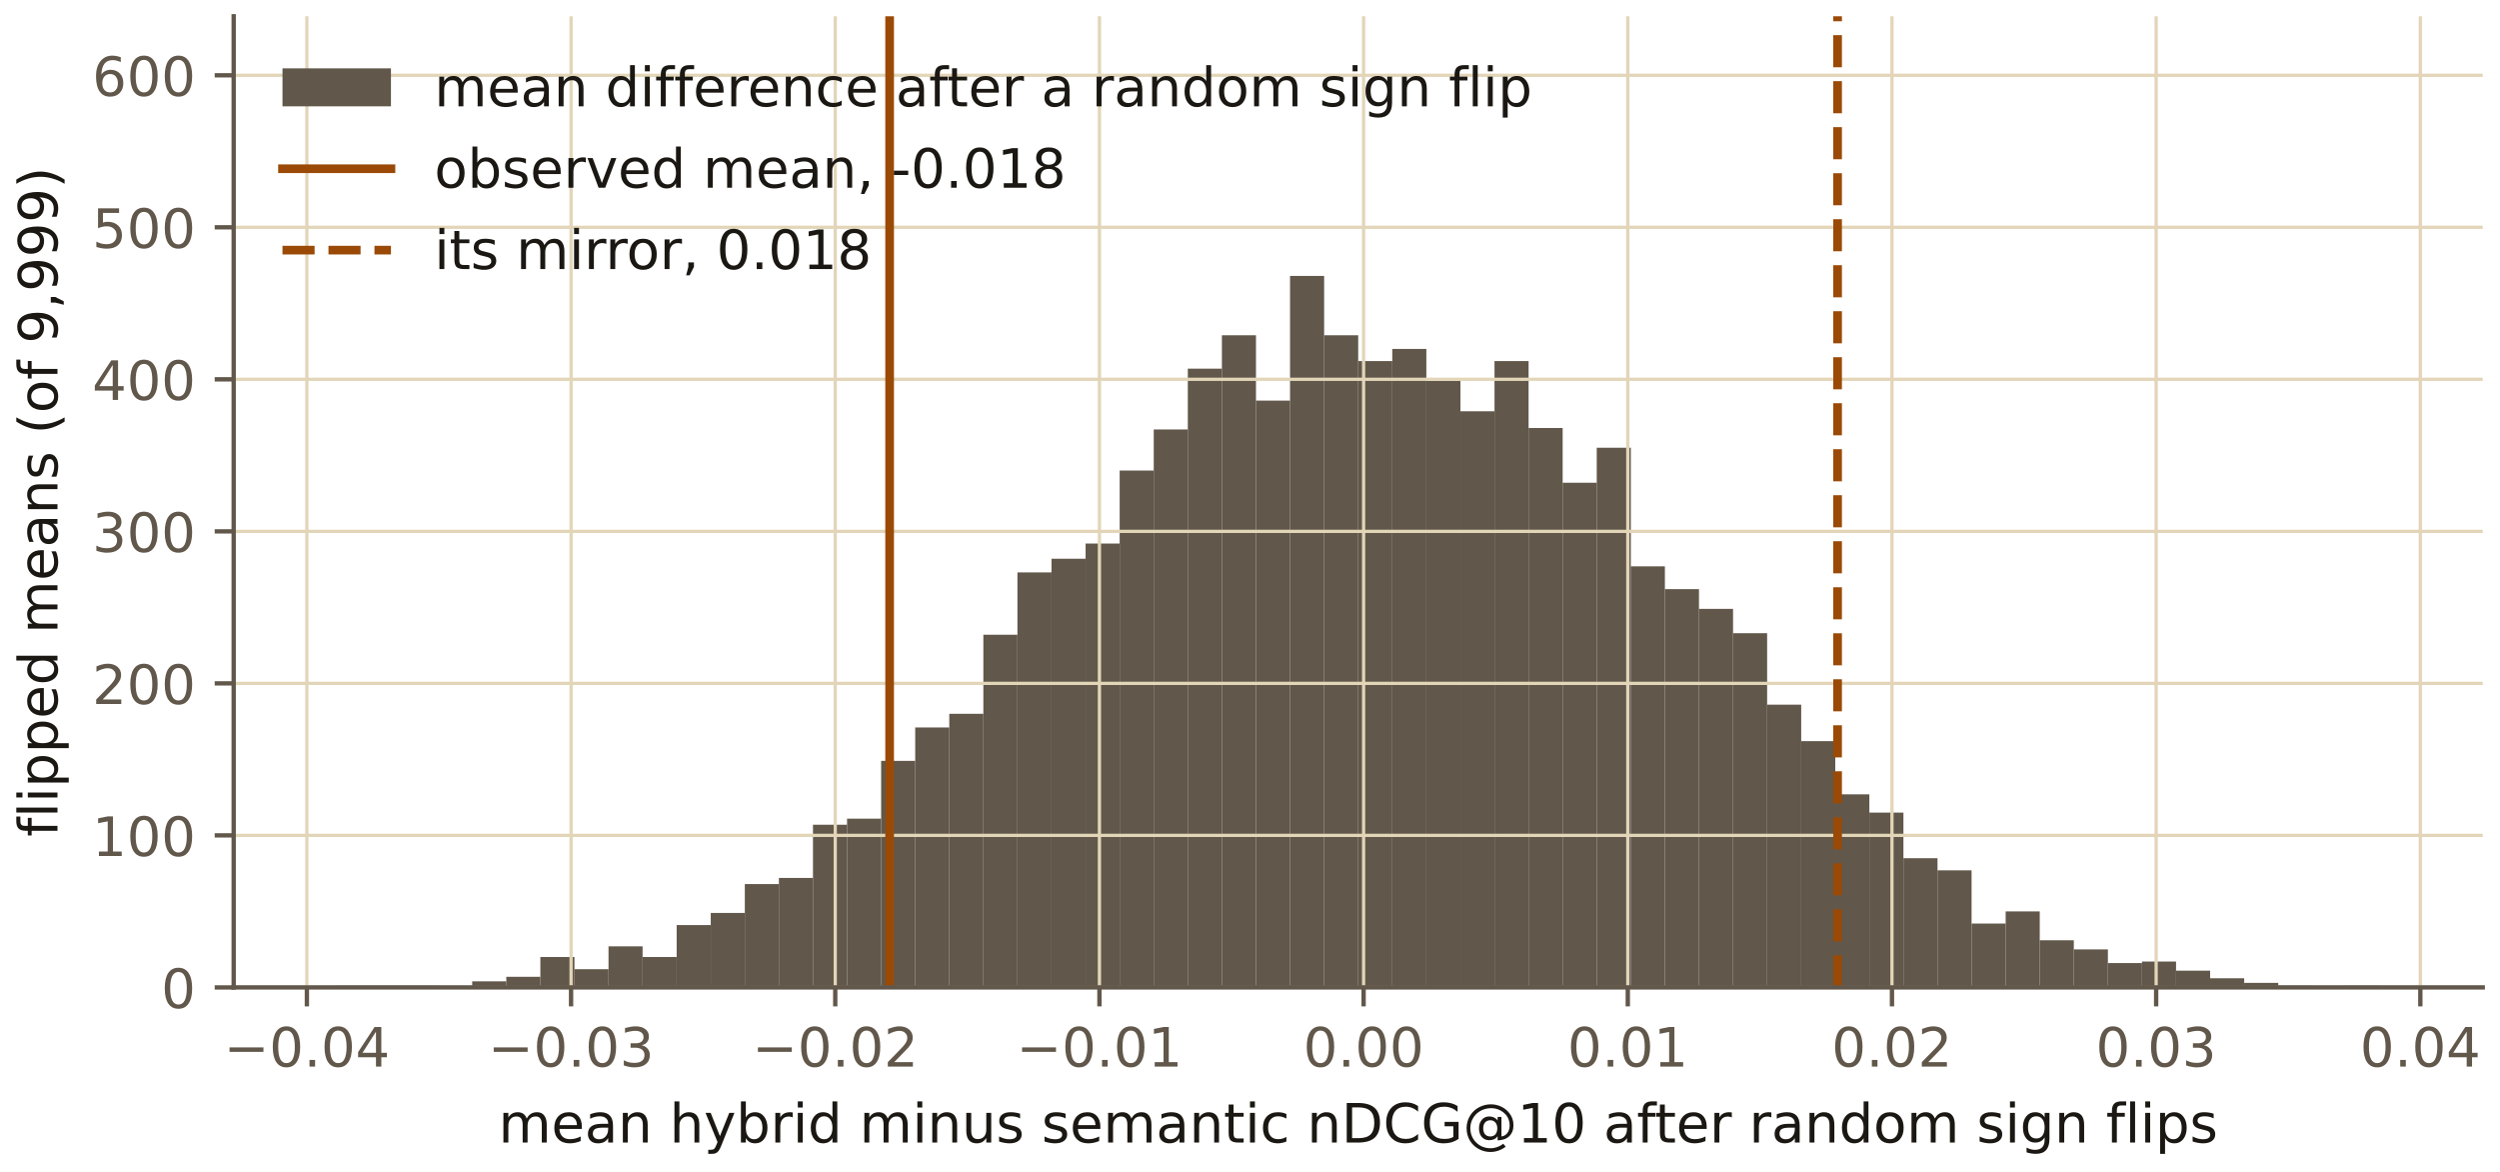
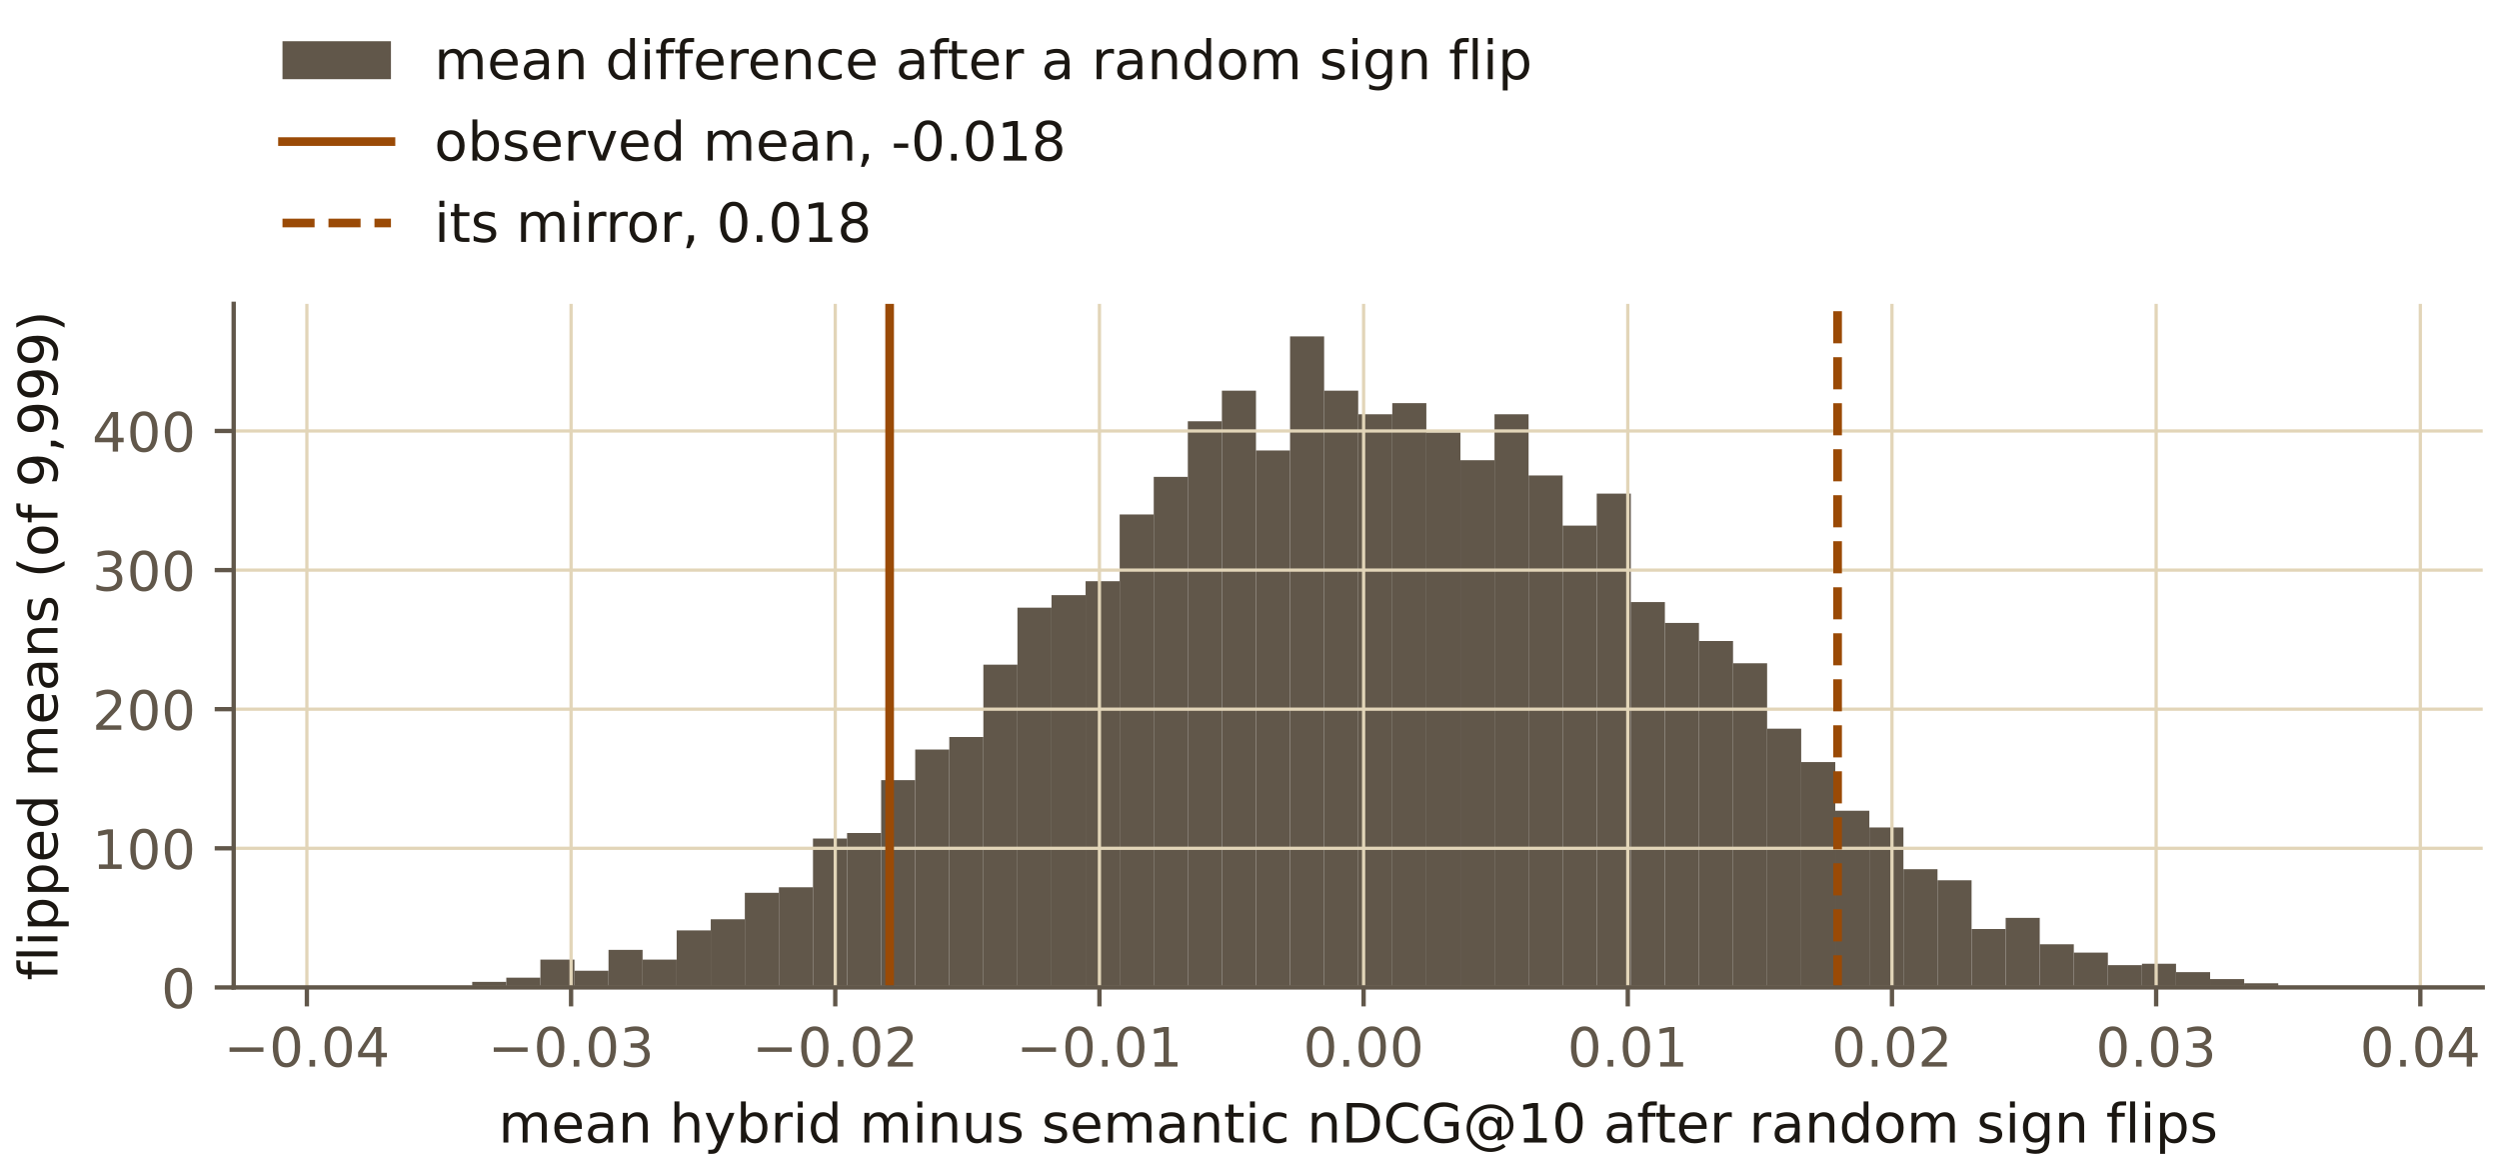
<svg xmlns="http://www.w3.org/2000/svg" xmlns:xlink="http://www.w3.org/1999/xlink" width="460.8pt" height="216pt" viewBox="0 0 460.8 216" version="1.1">
  <defs>
    <style type="text/css">*{stroke-linejoin: round; stroke-linecap: butt}</style>
  </defs>
  <g id="figure_1">
    <g id="patch_1">
      <path d="M 0 216  L 460.8 216  L 460.8 0  L 0 0  L 0 216  z " style="fill: none" />
    </g>
    <g id="axes_1">
      <g id="patch_2">
-         <path d="M 43.089 181.999  L 457.8 181.999  L 457.8 3  L 43.089 3  L 43.089 181.999  z " style="fill: none" />
+         <path d="M 43.089 181.999  L 457.8 181.999  L 457.8 56.003  L 43.089 56.003  L 43.089 181.999  z " style="fill: none" />
      </g>
      <g id="patch_3">
-         <path d="M 61.939 181.999  L 68.223 181.999  L 68.223 181.719  L 61.939 181.719  z " clip-path="url(#p235bfeab9a)" style="fill: #61574a" />
+         <path d="M 61.939 181.999  L 68.223 181.999  L 68.223 181.743  L 61.939 181.743  z " clip-path="url(#p1b0bdb8f33)" style="fill: #61574a" />
      </g>
      <g id="patch_4">
-         <path d="M 68.223 181.999  L 74.506 181.999  L 74.506 181.719  L 68.223 181.719  z " clip-path="url(#p235bfeab9a)" style="fill: #61574a" />
+         <path d="M 68.223 181.999  L 74.506 181.999  L 74.506 181.743  L 68.223 181.743  z " clip-path="url(#p1b0bdb8f33)" style="fill: #61574a" />
      </g>
      <g id="patch_5">
-         <path d="M 74.506 181.999  L 80.79 181.999  L 80.79 181.719  L 74.506 181.719  z " clip-path="url(#p235bfeab9a)" style="fill: #61574a" />
+         <path d="M 74.506 181.999  L 80.79 181.999  L 80.79 181.743  L 74.506 181.743  z " clip-path="url(#p1b0bdb8f33)" style="fill: #61574a" />
      </g>
      <g id="patch_6">
-         <path d="M 80.79 181.999  L 87.073 181.999  L 87.073 181.999  L 80.79 181.999  z " clip-path="url(#p235bfeab9a)" style="fill: #61574a" />
+         <path d="M 80.79 181.999  L 87.073 181.999  L 87.073 181.999  L 80.79 181.999  z " clip-path="url(#p1b0bdb8f33)" style="fill: #61574a" />
      </g>
      <g id="patch_7">
-         <path d="M 87.073 181.999  L 93.357 181.999  L 93.357 180.878  L 87.073 180.878  z " clip-path="url(#p235bfeab9a)" style="fill: #61574a" />
+         <path d="M 87.073 181.999  L 93.357 181.999  L 93.357 180.973  L 87.073 180.973  z " clip-path="url(#p1b0bdb8f33)" style="fill: #61574a" />
      </g>
      <g id="patch_8">
-         <path d="M 93.357 181.999  L 99.64 181.999  L 99.64 180.038  L 93.357 180.038  z " clip-path="url(#p235bfeab9a)" style="fill: #61574a" />
+         <path d="M 93.357 181.999  L 99.64 181.999  L 99.64 180.204  L 93.357 180.204  z " clip-path="url(#p1b0bdb8f33)" style="fill: #61574a" />
      </g>
      <g id="patch_9">
-         <path d="M 99.64 181.999  L 105.924 181.999  L 105.924 176.395  L 99.64 176.395  z " clip-path="url(#p235bfeab9a)" style="fill: #61574a" />
+         <path d="M 99.64 181.999  L 105.924 181.999  L 105.924 176.871  L 99.64 176.871  z " clip-path="url(#p1b0bdb8f33)" style="fill: #61574a" />
      </g>
      <g id="patch_10">
-         <path d="M 105.924 181.999  L 112.207 181.999  L 112.207 178.637  L 105.924 178.637  z " clip-path="url(#p235bfeab9a)" style="fill: #61574a" />
+         <path d="M 105.924 181.999  L 112.207 181.999  L 112.207 178.922  L 105.924 178.922  z " clip-path="url(#p1b0bdb8f33)" style="fill: #61574a" />
      </g>
      <g id="patch_11">
-         <path d="M 112.207 181.999  L 118.491 181.999  L 118.491 174.434  L 112.207 174.434  z " clip-path="url(#p235bfeab9a)" style="fill: #61574a" />
+         <path d="M 112.207 181.999  L 118.491 181.999  L 118.491 175.076  L 112.207 175.076  z " clip-path="url(#p1b0bdb8f33)" style="fill: #61574a" />
      </g>
      <g id="patch_12">
-         <path d="M 118.491 181.999  L 124.774 181.999  L 124.774 176.395  L 118.491 176.395  z " clip-path="url(#p235bfeab9a)" style="fill: #61574a" />
+         <path d="M 118.491 181.999  L 124.774 181.999  L 124.774 176.871  L 118.491 176.871  z " clip-path="url(#p1b0bdb8f33)" style="fill: #61574a" />
      </g>
      <g id="patch_13">
-         <path d="M 124.774 181.999  L 131.058 181.999  L 131.058 170.511  L 124.774 170.511  z " clip-path="url(#p235bfeab9a)" style="fill: #61574a" />
+         <path d="M 124.774 181.999  L 131.058 181.999  L 131.058 171.486  L 124.774 171.486  z " clip-path="url(#p1b0bdb8f33)" style="fill: #61574a" />
      </g>
      <g id="patch_14">
-         <path d="M 131.058 181.999  L 137.341 181.999  L 137.341 168.269  L 131.058 168.269  z " clip-path="url(#p235bfeab9a)" style="fill: #61574a" />
+         <path d="M 131.058 181.999  L 137.341 181.999  L 137.341 169.435  L 131.058 169.435  z " clip-path="url(#p1b0bdb8f33)" style="fill: #61574a" />
      </g>
      <g id="patch_15">
-         <path d="M 137.341 181.999  L 143.625 181.999  L 143.625 162.945  L 137.341 162.945  z " clip-path="url(#p235bfeab9a)" style="fill: #61574a" />
+         <path d="M 137.341 181.999  L 143.625 181.999  L 143.625 164.564  L 137.341 164.564  z " clip-path="url(#p1b0bdb8f33)" style="fill: #61574a" />
      </g>
      <g id="patch_16">
-         <path d="M 143.625 181.999  L 149.908 181.999  L 149.908 161.824  L 143.625 161.824  z " clip-path="url(#p235bfeab9a)" style="fill: #61574a" />
+         <path d="M 143.625 181.999  L 149.908 181.999  L 149.908 163.538  L 143.625 163.538  z " clip-path="url(#p1b0bdb8f33)" style="fill: #61574a" />
      </g>
      <g id="patch_17">
-         <path d="M 149.908 181.999  L 156.192 181.999  L 156.192 152.017  L 149.908 152.017  z " clip-path="url(#p235bfeab9a)" style="fill: #61574a" />
+         <path d="M 149.908 181.999  L 156.192 181.999  L 156.192 154.564  L 149.908 154.564  z " clip-path="url(#p1b0bdb8f33)" style="fill: #61574a" />
      </g>
      <g id="patch_18">
-         <path d="M 156.192 181.999  L 162.475 181.999  L 162.475 150.897  L 156.192 150.897  z " clip-path="url(#p235bfeab9a)" style="fill: #61574a" />
+         <path d="M 156.192 181.999  L 162.475 181.999  L 162.475 153.538  L 156.192 153.538  z " clip-path="url(#p1b0bdb8f33)" style="fill: #61574a" />
      </g>
      <g id="patch_19">
-         <path d="M 162.475 181.999  L 168.759 181.999  L 168.759 140.249  L 162.475 140.249  z " clip-path="url(#p235bfeab9a)" style="fill: #61574a" />
+         <path d="M 162.475 181.999  L 168.759 181.999  L 168.759 143.795  L 162.475 143.795  z " clip-path="url(#p1b0bdb8f33)" style="fill: #61574a" />
      </g>
      <g id="patch_20">
-         <path d="M 168.759 181.999  L 175.042 181.999  L 175.042 134.084  L 168.759 134.084  z " clip-path="url(#p235bfeab9a)" style="fill: #61574a" />
+         <path d="M 168.759 181.999  L 175.042 181.999  L 175.042 138.154  L 168.759 138.154  z " clip-path="url(#p1b0bdb8f33)" style="fill: #61574a" />
      </g>
      <g id="patch_21">
-         <path d="M 175.042 181.999  L 181.326 181.999  L 181.326 131.563  L 175.042 131.563  z " clip-path="url(#p235bfeab9a)" style="fill: #61574a" />
+         <path d="M 175.042 181.999  L 181.326 181.999  L 181.326 135.846  L 175.042 135.846  z " clip-path="url(#p1b0bdb8f33)" style="fill: #61574a" />
      </g>
      <g id="patch_22">
-         <path d="M 181.326 181.999  L 187.609 181.999  L 187.609 116.992  L 181.326 116.992  z " clip-path="url(#p235bfeab9a)" style="fill: #61574a" />
+         <path d="M 181.326 181.999  L 187.609 181.999  L 187.609 122.514  L 181.326 122.514  z " clip-path="url(#p1b0bdb8f33)" style="fill: #61574a" />
      </g>
      <g id="patch_23">
-         <path d="M 187.609 181.999  L 193.893 181.999  L 193.893 105.504  L 187.609 105.504  z " clip-path="url(#p235bfeab9a)" style="fill: #61574a" />
+         <path d="M 187.609 181.999  L 193.893 181.999  L 193.893 112.001  L 187.609 112.001  z " clip-path="url(#p1b0bdb8f33)" style="fill: #61574a" />
      </g>
      <g id="patch_24">
-         <path d="M 193.893 181.999  L 200.176 181.999  L 200.176 102.982  L 193.893 102.982  z " clip-path="url(#p235bfeab9a)" style="fill: #61574a" />
+         <path d="M 193.893 181.999  L 200.176 181.999  L 200.176 109.693  L 193.893 109.693  z " clip-path="url(#p1b0bdb8f33)" style="fill: #61574a" />
      </g>
      <g id="patch_25">
-         <path d="M 200.176 181.999  L 206.46 181.999  L 206.46 100.18  L 200.176 100.18  z " clip-path="url(#p235bfeab9a)" style="fill: #61574a" />
+         <path d="M 200.176 181.999  L 206.46 181.999  L 206.46 107.129  L 200.176 107.129  z " clip-path="url(#p1b0bdb8f33)" style="fill: #61574a" />
      </g>
      <g id="patch_26">
-         <path d="M 206.46 181.999  L 212.743 181.999  L 212.743 86.73  L 206.46 86.73  z " clip-path="url(#p235bfeab9a)" style="fill: #61574a" />
+         <path d="M 206.46 181.999  L 212.743 181.999  L 212.743 94.822  L 206.46 94.822  z " clip-path="url(#p1b0bdb8f33)" style="fill: #61574a" />
      </g>
      <g id="patch_27">
-         <path d="M 212.743 181.999  L 219.027 181.999  L 219.027 79.165  L 212.743 79.165  z " clip-path="url(#p235bfeab9a)" style="fill: #61574a" />
+         <path d="M 212.743 181.999  L 219.027 181.999  L 219.027 87.899  L 212.743 87.899  z " clip-path="url(#p1b0bdb8f33)" style="fill: #61574a" />
      </g>
      <g id="patch_28">
-         <path d="M 219.027 181.999  L 225.31 181.999  L 225.31 67.957  L 219.027 67.957  z " clip-path="url(#p235bfeab9a)" style="fill: #61574a" />
+         <path d="M 219.027 181.999  L 225.31 181.999  L 225.31 77.643  L 219.027 77.643  z " clip-path="url(#p1b0bdb8f33)" style="fill: #61574a" />
      </g>
      <g id="patch_29">
-         <path d="M 225.31 181.999  L 231.594 181.999  L 231.594 61.792  L 225.31 61.792  z " clip-path="url(#p235bfeab9a)" style="fill: #61574a" />
+         <path d="M 225.31 181.999  L 231.594 181.999  L 231.594 72.002  L 225.31 72.002  z " clip-path="url(#p1b0bdb8f33)" style="fill: #61574a" />
      </g>
      <g id="patch_30">
-         <path d="M 231.594 181.999  L 237.877 181.999  L 237.877 73.841  L 231.594 73.841  z " clip-path="url(#p235bfeab9a)" style="fill: #61574a" />
+         <path d="M 231.594 181.999  L 237.877 181.999  L 237.877 83.027  L 231.594 83.027  z " clip-path="url(#p1b0bdb8f33)" style="fill: #61574a" />
      </g>
      <g id="patch_31">
-         <path d="M 237.877 181.999  L 244.161 181.999  L 244.161 50.864  L 237.877 50.864  z " clip-path="url(#p235bfeab9a)" style="fill: #61574a" />
+         <path d="M 237.877 181.999  L 244.161 181.999  L 244.161 62.002  L 237.877 62.002  z " clip-path="url(#p1b0bdb8f33)" style="fill: #61574a" />
      </g>
      <g id="patch_32">
-         <path d="M 244.161 181.999  L 250.444 181.999  L 250.444 61.792  L 244.161 61.792  z " clip-path="url(#p235bfeab9a)" style="fill: #61574a" />
+         <path d="M 244.161 181.999  L 250.444 181.999  L 250.444 72.002  L 244.161 72.002  z " clip-path="url(#p1b0bdb8f33)" style="fill: #61574a" />
      </g>
      <g id="patch_33">
-         <path d="M 250.444 181.999  L 256.728 181.999  L 256.728 66.556  L 250.444 66.556  z " clip-path="url(#p235bfeab9a)" style="fill: #61574a" />
+         <path d="M 250.444 181.999  L 256.728 181.999  L 256.728 76.361  L 250.444 76.361  z " clip-path="url(#p1b0bdb8f33)" style="fill: #61574a" />
      </g>
      <g id="patch_34">
-         <path d="M 256.728 181.999  L 263.011 181.999  L 263.011 64.314  L 256.728 64.314  z " clip-path="url(#p235bfeab9a)" style="fill: #61574a" />
+         <path d="M 256.728 181.999  L 263.011 181.999  L 263.011 74.31  L 256.728 74.31  z " clip-path="url(#p1b0bdb8f33)" style="fill: #61574a" />
      </g>
      <g id="patch_35">
-         <path d="M 263.011 181.999  L 269.295 181.999  L 269.295 70.198  L 263.011 70.198  z " clip-path="url(#p235bfeab9a)" style="fill: #61574a" />
+         <path d="M 263.011 181.999  L 269.295 181.999  L 269.295 79.694  L 263.011 79.694  z " clip-path="url(#p1b0bdb8f33)" style="fill: #61574a" />
      </g>
      <g id="patch_36">
-         <path d="M 269.295 181.999  L 275.578 181.999  L 275.578 75.802  L 269.295 75.802  z " clip-path="url(#p235bfeab9a)" style="fill: #61574a" />
+         <path d="M 269.295 181.999  L 275.578 181.999  L 275.578 84.822  L 269.295 84.822  z " clip-path="url(#p1b0bdb8f33)" style="fill: #61574a" />
      </g>
      <g id="patch_37">
-         <path d="M 275.578 181.999  L 281.862 181.999  L 281.862 66.556  L 275.578 66.556  z " clip-path="url(#p235bfeab9a)" style="fill: #61574a" />
+         <path d="M 275.578 181.999  L 281.862 181.999  L 281.862 76.361  L 275.578 76.361  z " clip-path="url(#p1b0bdb8f33)" style="fill: #61574a" />
      </g>
      <g id="patch_38">
-         <path d="M 281.862 181.999  L 288.145 181.999  L 288.145 78.885  L 281.862 78.885  z " clip-path="url(#p235bfeab9a)" style="fill: #61574a" />
+         <path d="M 281.862 181.999  L 288.145 181.999  L 288.145 87.643  L 281.862 87.643  z " clip-path="url(#p1b0bdb8f33)" style="fill: #61574a" />
      </g>
      <g id="patch_39">
-         <path d="M 288.145 181.999  L 294.429 181.999  L 294.429 88.972  L 288.145 88.972  z " clip-path="url(#p235bfeab9a)" style="fill: #61574a" />
+         <path d="M 288.145 181.999  L 294.429 181.999  L 294.429 96.873  L 288.145 96.873  z " clip-path="url(#p1b0bdb8f33)" style="fill: #61574a" />
      </g>
      <g id="patch_40">
-         <path d="M 294.429 181.999  L 300.712 181.999  L 300.712 82.527  L 294.429 82.527  z " clip-path="url(#p235bfeab9a)" style="fill: #61574a" />
+         <path d="M 294.429 181.999  L 300.712 181.999  L 300.712 90.976  L 294.429 90.976  z " clip-path="url(#p1b0bdb8f33)" style="fill: #61574a" />
      </g>
      <g id="patch_41">
-         <path d="M 300.712 181.999  L 306.996 181.999  L 306.996 104.383  L 300.712 104.383  z " clip-path="url(#p235bfeab9a)" style="fill: #61574a" />
+         <path d="M 300.712 181.999  L 306.996 181.999  L 306.996 110.975  L 300.712 110.975  z " clip-path="url(#p1b0bdb8f33)" style="fill: #61574a" />
      </g>
      <g id="patch_42">
-         <path d="M 306.996 181.999  L 313.279 181.999  L 313.279 108.586  L 306.996 108.586  z " clip-path="url(#p235bfeab9a)" style="fill: #61574a" />
+         <path d="M 306.996 181.999  L 313.279 181.999  L 313.279 114.821  L 306.996 114.821  z " clip-path="url(#p1b0bdb8f33)" style="fill: #61574a" />
      </g>
      <g id="patch_43">
-         <path d="M 313.279 181.999  L 319.563 181.999  L 319.563 112.229  L 313.279 112.229  z " clip-path="url(#p235bfeab9a)" style="fill: #61574a" />
+         <path d="M 313.279 181.999  L 319.563 181.999  L 319.563 118.155  L 313.279 118.155  z " clip-path="url(#p1b0bdb8f33)" style="fill: #61574a" />
      </g>
      <g id="patch_44">
-         <path d="M 319.563 181.999  L 325.846 181.999  L 325.846 116.712  L 319.563 116.712  z " clip-path="url(#p235bfeab9a)" style="fill: #61574a" />
+         <path d="M 319.563 181.999  L 325.846 181.999  L 325.846 122.257  L 319.563 122.257  z " clip-path="url(#p1b0bdb8f33)" style="fill: #61574a" />
      </g>
      <g id="patch_45">
-         <path d="M 325.846 181.999  L 332.13 181.999  L 332.13 129.881  L 325.846 129.881  z " clip-path="url(#p235bfeab9a)" style="fill: #61574a" />
+         <path d="M 325.846 181.999  L 332.13 181.999  L 332.13 134.308  L 325.846 134.308  z " clip-path="url(#p1b0bdb8f33)" style="fill: #61574a" />
      </g>
      <g id="patch_46">
-         <path d="M 332.13 181.999  L 338.413 181.999  L 338.413 136.606  L 332.13 136.606  z " clip-path="url(#p235bfeab9a)" style="fill: #61574a" />
+         <path d="M 332.13 181.999  L 338.413 181.999  L 338.413 140.462  L 332.13 140.462  z " clip-path="url(#p1b0bdb8f33)" style="fill: #61574a" />
      </g>
      <g id="patch_47">
-         <path d="M 338.413 181.999  L 344.697 181.999  L 344.697 146.413  L 338.413 146.413  z " clip-path="url(#p235bfeab9a)" style="fill: #61574a" />
+         <path d="M 338.413 181.999  L 344.697 181.999  L 344.697 149.436  L 338.413 149.436  z " clip-path="url(#p1b0bdb8f33)" style="fill: #61574a" />
      </g>
      <g id="patch_48">
-         <path d="M 344.697 181.999  L 350.98 181.999  L 350.98 149.776  L 344.697 149.776  z " clip-path="url(#p235bfeab9a)" style="fill: #61574a" />
+         <path d="M 344.697 181.999  L 350.98 181.999  L 350.98 152.513  L 344.697 152.513  z " clip-path="url(#p1b0bdb8f33)" style="fill: #61574a" />
      </g>
      <g id="patch_49">
-         <path d="M 350.98 181.999  L 357.264 181.999  L 357.264 158.182  L 350.98 158.182  z " clip-path="url(#p235bfeab9a)" style="fill: #61574a" />
+         <path d="M 350.98 181.999  L 357.264 181.999  L 357.264 160.205  L 350.98 160.205  z " clip-path="url(#p1b0bdb8f33)" style="fill: #61574a" />
      </g>
      <g id="patch_50">
-         <path d="M 357.264 181.999  L 363.547 181.999  L 363.547 160.423  L 357.264 160.423  z " clip-path="url(#p235bfeab9a)" style="fill: #61574a" />
+         <path d="M 357.264 181.999  L 363.547 181.999  L 363.547 162.256  L 357.264 162.256  z " clip-path="url(#p1b0bdb8f33)" style="fill: #61574a" />
      </g>
      <g id="patch_51">
-         <path d="M 363.547 181.999  L 369.831 181.999  L 369.831 170.23  L 363.547 170.23  z " clip-path="url(#p235bfeab9a)" style="fill: #61574a" />
+         <path d="M 363.547 181.999  L 369.831 181.999  L 369.831 171.23  L 363.547 171.23  z " clip-path="url(#p1b0bdb8f33)" style="fill: #61574a" />
      </g>
      <g id="patch_52">
-         <path d="M 369.831 181.999  L 376.114 181.999  L 376.114 167.989  L 369.831 167.989  z " clip-path="url(#p235bfeab9a)" style="fill: #61574a" />
+         <path d="M 369.831 181.999  L 376.114 181.999  L 376.114 169.179  L 369.831 169.179  z " clip-path="url(#p1b0bdb8f33)" style="fill: #61574a" />
      </g>
      <g id="patch_53">
-         <path d="M 376.114 181.999  L 382.398 181.999  L 382.398 173.313  L 376.114 173.313  z " clip-path="url(#p235bfeab9a)" style="fill: #61574a" />
+         <path d="M 376.114 181.999  L 382.398 181.999  L 382.398 174.05  L 376.114 174.05  z " clip-path="url(#p1b0bdb8f33)" style="fill: #61574a" />
      </g>
      <g id="patch_54">
-         <path d="M 382.398 181.999  L 388.681 181.999  L 388.681 174.994  L 382.398 174.994  z " clip-path="url(#p235bfeab9a)" style="fill: #61574a" />
+         <path d="M 382.398 181.999  L 388.681 181.999  L 388.681 175.589  L 382.398 175.589  z " clip-path="url(#p1b0bdb8f33)" style="fill: #61574a" />
      </g>
      <g id="patch_55">
-         <path d="M 388.681 181.999  L 394.965 181.999  L 394.965 177.516  L 388.681 177.516  z " clip-path="url(#p235bfeab9a)" style="fill: #61574a" />
+         <path d="M 388.681 181.999  L 394.965 181.999  L 394.965 177.897  L 388.681 177.897  z " clip-path="url(#p1b0bdb8f33)" style="fill: #61574a" />
      </g>
      <g id="patch_56">
-         <path d="M 394.965 181.999  L 401.248 181.999  L 401.248 177.236  L 394.965 177.236  z " clip-path="url(#p235bfeab9a)" style="fill: #61574a" />
+         <path d="M 394.965 181.999  L 401.248 181.999  L 401.248 177.64  L 394.965 177.64  z " clip-path="url(#p1b0bdb8f33)" style="fill: #61574a" />
      </g>
      <g id="patch_57">
-         <path d="M 401.248 181.999  L 407.532 181.999  L 407.532 178.917  L 401.248 178.917  z " clip-path="url(#p235bfeab9a)" style="fill: #61574a" />
+         <path d="M 401.248 181.999  L 407.532 181.999  L 407.532 179.179  L 401.248 179.179  z " clip-path="url(#p1b0bdb8f33)" style="fill: #61574a" />
      </g>
      <g id="patch_58">
-         <path d="M 407.532 181.999  L 413.815 181.999  L 413.815 180.318  L 407.532 180.318  z " clip-path="url(#p235bfeab9a)" style="fill: #61574a" />
+         <path d="M 407.532 181.999  L 413.815 181.999  L 413.815 180.461  L 407.532 180.461  z " clip-path="url(#p1b0bdb8f33)" style="fill: #61574a" />
      </g>
      <g id="patch_59">
-         <path d="M 413.815 181.999  L 420.099 181.999  L 420.099 181.158  L 413.815 181.158  z " clip-path="url(#p235bfeab9a)" style="fill: #61574a" />
+         <path d="M 413.815 181.999  L 420.099 181.999  L 420.099 181.23  L 413.815 181.23  z " clip-path="url(#p1b0bdb8f33)" style="fill: #61574a" />
      </g>
      <g id="patch_60">
-         <path d="M 420.099 181.999  L 426.382 181.999  L 426.382 181.719  L 420.099 181.719  z " clip-path="url(#p235bfeab9a)" style="fill: #61574a" />
+         <path d="M 420.099 181.999  L 426.382 181.999  L 426.382 181.743  L 420.099 181.743  z " clip-path="url(#p1b0bdb8f33)" style="fill: #61574a" />
      </g>
      <g id="patch_61">
-         <path d="M 426.382 181.999  L 432.666 181.999  L 432.666 181.999  L 426.382 181.999  z " clip-path="url(#p235bfeab9a)" style="fill: #61574a" />
+         <path d="M 426.382 181.999  L 432.666 181.999  L 432.666 181.999  L 426.382 181.999  z " clip-path="url(#p1b0bdb8f33)" style="fill: #61574a" />
      </g>
      <g id="patch_62">
-         <path d="M 432.666 181.999  L 438.949 181.999  L 438.949 181.719  L 432.666 181.719  z " clip-path="url(#p235bfeab9a)" style="fill: #61574a" />
+         <path d="M 432.666 181.999  L 438.949 181.999  L 438.949 181.743  L 432.666 181.743  z " clip-path="url(#p1b0bdb8f33)" style="fill: #61574a" />
      </g>
      <g id="matplotlib.axis_1">
        <g id="xtick_1">
          <g id="line2d_1">
-             <path d="M 56.588 181.999  L 56.588 3  " clip-path="url(#p235bfeab9a)" style="fill: none; stroke: #e2d5b8; stroke-width: 0.6; stroke-linecap: square" />
+             <path d="M 56.588 181.999  L 56.588 56.003  " clip-path="url(#p1b0bdb8f33)" style="fill: none; stroke: #e2d5b8; stroke-width: 0.6; stroke-linecap: square" />
          </g>
          <g id="line2d_2">
            <defs>
              <path id="m85059689ef" d="M 0 0  L 0 3.5  " style="stroke: #61574a; stroke-width: 0.8" />
            </defs>
            <g>
              <use xlink:href="#m85059689ef" x="56.588" y="181.999" style="fill: #61574a; stroke: #61574a; stroke-width: 0.8" />
            </g>
          </g>
          <g id="text_1">
            <text style="font-size: 10px; font-family: 'IBM Plex Sans', 'DejaVu Sans', sans-serif; text-anchor: middle; fill: #61574a" x="56.588" y="196.597" transform="rotate(-0 56.58842 196.5966)">−0.04</text>
          </g>
        </g>
        <g id="xtick_2">
          <g id="line2d_3">
-             <path d="M 105.302 181.999  L 105.302 3  " clip-path="url(#p235bfeab9a)" style="fill: none; stroke: #e2d5b8; stroke-width: 0.6; stroke-linecap: square" />
+             <path d="M 105.302 181.999  L 105.302 56.003  " clip-path="url(#p1b0bdb8f33)" style="fill: none; stroke: #e2d5b8; stroke-width: 0.6; stroke-linecap: square" />
          </g>
          <g id="line2d_4">
            <g>
              <use xlink:href="#m85059689ef" x="105.302" y="181.999" style="fill: #61574a; stroke: #61574a; stroke-width: 0.8" />
            </g>
          </g>
          <g id="text_2">
            <text style="font-size: 10px; font-family: 'IBM Plex Sans', 'DejaVu Sans', sans-serif; text-anchor: middle; fill: #61574a" x="105.302" y="196.597" transform="rotate(-0 105.3016 196.5966)">−0.03</text>
          </g>
        </g>
        <g id="xtick_3">
          <g id="line2d_5">
-             <path d="M 154.015 181.999  L 154.015 3  " clip-path="url(#p235bfeab9a)" style="fill: none; stroke: #e2d5b8; stroke-width: 0.6; stroke-linecap: square" />
+             <path d="M 154.015 181.999  L 154.015 56.003  " clip-path="url(#p1b0bdb8f33)" style="fill: none; stroke: #e2d5b8; stroke-width: 0.6; stroke-linecap: square" />
          </g>
          <g id="line2d_6">
            <g>
              <use xlink:href="#m85059689ef" x="154.015" y="181.999" style="fill: #61574a; stroke: #61574a; stroke-width: 0.8" />
            </g>
          </g>
          <g id="text_3">
            <text style="font-size: 10px; font-family: 'IBM Plex Sans', 'DejaVu Sans', sans-serif; text-anchor: middle; fill: #61574a" x="154.015" y="196.597" transform="rotate(-0 154.0147 196.5966)">−0.02</text>
          </g>
        </g>
        <g id="xtick_4">
          <g id="line2d_7">
-             <path d="M 202.728 181.999  L 202.728 3  " clip-path="url(#p235bfeab9a)" style="fill: none; stroke: #e2d5b8; stroke-width: 0.6; stroke-linecap: square" />
+             <path d="M 202.728 181.999  L 202.728 56.003  " clip-path="url(#p1b0bdb8f33)" style="fill: none; stroke: #e2d5b8; stroke-width: 0.6; stroke-linecap: square" />
          </g>
          <g id="line2d_8">
            <g>
              <use xlink:href="#m85059689ef" x="202.728" y="181.999" style="fill: #61574a; stroke: #61574a; stroke-width: 0.8" />
            </g>
          </g>
          <g id="text_4">
            <text style="font-size: 10px; font-family: 'IBM Plex Sans', 'DejaVu Sans', sans-serif; text-anchor: middle; fill: #61574a" x="202.728" y="196.597" transform="rotate(-0 202.7279 196.5966)">−0.01</text>
          </g>
        </g>
        <g id="xtick_5">
          <g id="line2d_9">
-             <path d="M 251.441 181.999  L 251.441 3  " clip-path="url(#p235bfeab9a)" style="fill: none; stroke: #e2d5b8; stroke-width: 0.6; stroke-linecap: square" />
+             <path d="M 251.441 181.999  L 251.441 56.003  " clip-path="url(#p1b0bdb8f33)" style="fill: none; stroke: #e2d5b8; stroke-width: 0.6; stroke-linecap: square" />
          </g>
          <g id="line2d_10">
            <g>
              <use xlink:href="#m85059689ef" x="251.441" y="181.999" style="fill: #61574a; stroke: #61574a; stroke-width: 0.8" />
            </g>
          </g>
          <g id="text_5">
            <text style="font-size: 10px; font-family: 'IBM Plex Sans', 'DejaVu Sans', sans-serif; text-anchor: middle; fill: #61574a" x="251.441" y="196.597" transform="rotate(-0 251.441 196.5966)">0.00</text>
          </g>
        </g>
        <g id="xtick_6">
          <g id="line2d_11">
-             <path d="M 300.154 181.999  L 300.154 3  " clip-path="url(#p235bfeab9a)" style="fill: none; stroke: #e2d5b8; stroke-width: 0.6; stroke-linecap: square" />
+             <path d="M 300.154 181.999  L 300.154 56.003  " clip-path="url(#p1b0bdb8f33)" style="fill: none; stroke: #e2d5b8; stroke-width: 0.6; stroke-linecap: square" />
          </g>
          <g id="line2d_12">
            <g>
              <use xlink:href="#m85059689ef" x="300.154" y="181.999" style="fill: #61574a; stroke: #61574a; stroke-width: 0.8" />
            </g>
          </g>
          <g id="text_6">
            <text style="font-size: 10px; font-family: 'IBM Plex Sans', 'DejaVu Sans', sans-serif; text-anchor: middle; fill: #61574a" x="300.154" y="196.597" transform="rotate(-0 300.1542 196.5966)">0.01</text>
          </g>
        </g>
        <g id="xtick_7">
          <g id="line2d_13">
-             <path d="M 348.867 181.999  L 348.867 3  " clip-path="url(#p235bfeab9a)" style="fill: none; stroke: #e2d5b8; stroke-width: 0.6; stroke-linecap: square" />
+             <path d="M 348.867 181.999  L 348.867 56.003  " clip-path="url(#p1b0bdb8f33)" style="fill: none; stroke: #e2d5b8; stroke-width: 0.6; stroke-linecap: square" />
          </g>
          <g id="line2d_14">
            <g>
              <use xlink:href="#m85059689ef" x="348.867" y="181.999" style="fill: #61574a; stroke: #61574a; stroke-width: 0.8" />
            </g>
          </g>
          <g id="text_7">
            <text style="font-size: 10px; font-family: 'IBM Plex Sans', 'DejaVu Sans', sans-serif; text-anchor: middle; fill: #61574a" x="348.867" y="196.597" transform="rotate(-0 348.8673 196.5966)">0.02</text>
          </g>
        </g>
        <g id="xtick_8">
          <g id="line2d_15">
-             <path d="M 397.58 181.999  L 397.58 3  " clip-path="url(#p235bfeab9a)" style="fill: none; stroke: #e2d5b8; stroke-width: 0.6; stroke-linecap: square" />
+             <path d="M 397.58 181.999  L 397.58 56.003  " clip-path="url(#p1b0bdb8f33)" style="fill: none; stroke: #e2d5b8; stroke-width: 0.6; stroke-linecap: square" />
          </g>
          <g id="line2d_16">
            <g>
              <use xlink:href="#m85059689ef" x="397.58" y="181.999" style="fill: #61574a; stroke: #61574a; stroke-width: 0.8" />
            </g>
          </g>
          <g id="text_8">
            <text style="font-size: 10px; font-family: 'IBM Plex Sans', 'DejaVu Sans', sans-serif; text-anchor: middle; fill: #61574a" x="397.58" y="196.597" transform="rotate(-0 397.5805 196.5966)">0.03</text>
          </g>
        </g>
        <g id="xtick_9">
          <g id="line2d_17">
-             <path d="M 446.294 181.999  L 446.294 3  " clip-path="url(#p235bfeab9a)" style="fill: none; stroke: #e2d5b8; stroke-width: 0.6; stroke-linecap: square" />
+             <path d="M 446.294 181.999  L 446.294 56.003  " clip-path="url(#p1b0bdb8f33)" style="fill: none; stroke: #e2d5b8; stroke-width: 0.6; stroke-linecap: square" />
          </g>
          <g id="line2d_18">
            <g>
              <use xlink:href="#m85059689ef" x="446.294" y="181.999" style="fill: #61574a; stroke: #61574a; stroke-width: 0.8" />
            </g>
          </g>
          <g id="text_9">
            <text style="font-size: 10px; font-family: 'IBM Plex Sans', 'DejaVu Sans', sans-serif; text-anchor: middle; fill: #61574a" x="446.294" y="196.597" transform="rotate(-0 446.2936 196.5966)">0.04</text>
          </g>
        </g>
        <g id="text_10">
          <text style="font-size: 10px; font-family: 'IBM Plex Sans', 'DejaVu Sans', sans-serif; text-anchor: middle; fill: #1b1712" x="250.444" y="210.597" transform="rotate(-0 250.4441 210.5974)">mean hybrid minus semantic nDCG@10 after random sign flips</text>
        </g>
      </g>
      <g id="matplotlib.axis_2">
        <g id="ytick_1">
          <g id="line2d_19">
-             <path d="M 43.089 181.999  L 457.8 181.999  " clip-path="url(#p235bfeab9a)" style="fill: none; stroke: #e2d5b8; stroke-width: 0.6; stroke-linecap: square" />
+             <path d="M 43.089 181.999  L 457.8 181.999  " clip-path="url(#p1b0bdb8f33)" style="fill: none; stroke: #e2d5b8; stroke-width: 0.6; stroke-linecap: square" />
          </g>
          <g id="line2d_20">
            <defs>
              <path id="me852b425f9" d="M 0 0  L -3.5 0  " style="stroke: #61574a; stroke-width: 0.8" />
            </defs>
            <g>
              <use xlink:href="#me852b425f9" x="43.089" y="181.999" style="fill: #61574a; stroke: #61574a; stroke-width: 0.8" />
            </g>
          </g>
          <g id="text_11">
            <text style="font-size: 10px; font-family: 'IBM Plex Sans', 'DejaVu Sans', sans-serif; text-anchor: end; fill: #61574a" x="36.089" y="185.798" transform="rotate(-0 36.08852 185.7978)">0</text>
          </g>
        </g>
        <g id="ytick_2">
          <g id="line2d_21">
-             <path d="M 43.089 153.979  L 457.8 153.979  " clip-path="url(#p235bfeab9a)" style="fill: none; stroke: #e2d5b8; stroke-width: 0.6; stroke-linecap: square" />
+             <path d="M 43.089 156.359  L 457.8 156.359  " clip-path="url(#p1b0bdb8f33)" style="fill: none; stroke: #e2d5b8; stroke-width: 0.6; stroke-linecap: square" />
          </g>
          <g id="line2d_22">
            <g>
-               <use xlink:href="#me852b425f9" x="43.089" y="153.979" style="fill: #61574a; stroke: #61574a; stroke-width: 0.8" />
+               <use xlink:href="#me852b425f9" x="43.089" y="156.359" style="fill: #61574a; stroke: #61574a; stroke-width: 0.8" />
            </g>
          </g>
          <g id="text_12">
-             <text style="font-size: 10px; font-family: 'IBM Plex Sans', 'DejaVu Sans', sans-serif; text-anchor: end; fill: #61574a" x="36.089" y="157.778" transform="rotate(-0 36.08852 157.7776)">100</text>
+             <text style="font-size: 10px; font-family: 'IBM Plex Sans', 'DejaVu Sans', sans-serif; text-anchor: end; fill: #61574a" x="36.089" y="160.158" transform="rotate(-0 36.08852 160.1575)">100</text>
          </g>
        </g>
        <g id="ytick_3">
          <g id="line2d_23">
-             <path d="M 43.089 125.959  L 457.8 125.959  " clip-path="url(#p235bfeab9a)" style="fill: none; stroke: #e2d5b8; stroke-width: 0.6; stroke-linecap: square" />
+             <path d="M 43.089 130.718  L 457.8 130.718  " clip-path="url(#p1b0bdb8f33)" style="fill: none; stroke: #e2d5b8; stroke-width: 0.6; stroke-linecap: square" />
          </g>
          <g id="line2d_24">
            <g>
-               <use xlink:href="#me852b425f9" x="43.089" y="125.959" style="fill: #61574a; stroke: #61574a; stroke-width: 0.8" />
+               <use xlink:href="#me852b425f9" x="43.089" y="130.718" style="fill: #61574a; stroke: #61574a; stroke-width: 0.8" />
            </g>
          </g>
          <g id="text_13">
-             <text style="font-size: 10px; font-family: 'IBM Plex Sans', 'DejaVu Sans', sans-serif; text-anchor: end; fill: #61574a" x="36.089" y="129.757" transform="rotate(-0 36.08852 129.7574)">200</text>
+             <text style="font-size: 10px; font-family: 'IBM Plex Sans', 'DejaVu Sans', sans-serif; text-anchor: end; fill: #61574a" x="36.089" y="134.517" transform="rotate(-0 36.08852 134.5172)">200</text>
          </g>
        </g>
        <g id="ytick_4">
          <g id="line2d_25">
-             <path d="M 43.089 97.938  L 457.8 97.938  " clip-path="url(#p235bfeab9a)" style="fill: none; stroke: #e2d5b8; stroke-width: 0.6; stroke-linecap: square" />
+             <path d="M 43.089 105.078  L 457.8 105.078  " clip-path="url(#p1b0bdb8f33)" style="fill: none; stroke: #e2d5b8; stroke-width: 0.6; stroke-linecap: square" />
          </g>
          <g id="line2d_26">
            <g>
-               <use xlink:href="#me852b425f9" x="43.089" y="97.938" style="fill: #61574a; stroke: #61574a; stroke-width: 0.8" />
+               <use xlink:href="#me852b425f9" x="43.089" y="105.078" style="fill: #61574a; stroke: #61574a; stroke-width: 0.8" />
            </g>
          </g>
          <g id="text_14">
-             <text style="font-size: 10px; font-family: 'IBM Plex Sans', 'DejaVu Sans', sans-serif; text-anchor: end; fill: #61574a" x="36.089" y="101.737" transform="rotate(-0 36.08852 101.7372)">300</text>
+             <text style="font-size: 10px; font-family: 'IBM Plex Sans', 'DejaVu Sans', sans-serif; text-anchor: end; fill: #61574a" x="36.089" y="108.877" transform="rotate(-0 36.08852 108.8769)">300</text>
          </g>
        </g>
        <g id="ytick_5">
          <g id="line2d_27">
-             <path d="M 43.089 69.918  L 457.8 69.918  " clip-path="url(#p235bfeab9a)" style="fill: none; stroke: #e2d5b8; stroke-width: 0.6; stroke-linecap: square" />
+             <path d="M 43.089 79.438  L 457.8 79.438  " clip-path="url(#p1b0bdb8f33)" style="fill: none; stroke: #e2d5b8; stroke-width: 0.6; stroke-linecap: square" />
          </g>
          <g id="line2d_28">
            <g>
-               <use xlink:href="#me852b425f9" x="43.089" y="69.918" style="fill: #61574a; stroke: #61574a; stroke-width: 0.8" />
+               <use xlink:href="#me852b425f9" x="43.089" y="79.438" style="fill: #61574a; stroke: #61574a; stroke-width: 0.8" />
            </g>
          </g>
          <g id="text_15">
-             <text style="font-size: 10px; font-family: 'IBM Plex Sans', 'DejaVu Sans', sans-serif; text-anchor: end; fill: #61574a" x="36.089" y="73.717" transform="rotate(-0 36.08852 73.71695)">400</text>
-           </g>
-         </g>
-         <g id="ytick_6">
-           <g id="line2d_29">
-             <path d="M 43.089 41.898  L 457.8 41.898  " clip-path="url(#p235bfeab9a)" style="fill: none; stroke: #e2d5b8; stroke-width: 0.6; stroke-linecap: square" />
-           </g>
-           <g id="line2d_30">
-             <g>
-               <use xlink:href="#me852b425f9" x="43.089" y="41.898" style="fill: #61574a; stroke: #61574a; stroke-width: 0.8" />
-             </g>
-           </g>
-           <g id="text_16">
-             <text style="font-size: 10px; font-family: 'IBM Plex Sans', 'DejaVu Sans', sans-serif; text-anchor: end; fill: #61574a" x="36.089" y="45.697" transform="rotate(-0 36.08852 45.69673)">500</text>
-           </g>
-         </g>
-         <g id="ytick_7">
-           <g id="line2d_31">
-             <path d="M 43.089 13.878  L 457.8 13.878  " clip-path="url(#p235bfeab9a)" style="fill: none; stroke: #e2d5b8; stroke-width: 0.6; stroke-linecap: square" />
-           </g>
-           <g id="line2d_32">
-             <g>
-               <use xlink:href="#me852b425f9" x="43.089" y="13.878" style="fill: #61574a; stroke: #61574a; stroke-width: 0.8" />
-             </g>
-           </g>
-           <g id="text_17">
-             <text style="font-size: 10px; font-family: 'IBM Plex Sans', 'DejaVu Sans', sans-serif; text-anchor: end; fill: #61574a" x="36.089" y="17.677" transform="rotate(-0 36.08852 17.67652)">600</text>
-           </g>
-         </g>
-         <g id="text_18">
-           <text style="font-size: 10px; font-family: 'IBM Plex Sans', 'DejaVu Sans', sans-serif; text-anchor: middle; fill: #1b1712" x="10.599" y="92.5" transform="rotate(-90 10.59868 92.49961)">flipped means (of 9,999)</text>
-         </g>
-       </g>
-       <g id="line2d_33">
-         <path d="M 164.042 181.999  L 164.042 3  " clip-path="url(#p235bfeab9a)" style="fill: none; stroke: #9a4a06; stroke-width: 1.6; stroke-linecap: square" />
-       </g>
-       <g id="line2d_34">
-         <path d="M 338.84 181.999  L 338.84 3  " clip-path="url(#p235bfeab9a)" style="fill: none; stroke-dasharray: 5.92,2.56; stroke-dashoffset: 0; stroke: #9a4a06; stroke-width: 1.6" />
+             <text style="font-size: 10px; font-family: 'IBM Plex Sans', 'DejaVu Sans', sans-serif; text-anchor: end; fill: #61574a" x="36.089" y="83.237" transform="rotate(-0 36.08852 83.23664)">400</text>
+           </g>
+         </g>
+         <g id="text_16">
+           <text style="font-size: 10px; font-family: 'IBM Plex Sans', 'DejaVu Sans', sans-serif; text-anchor: middle; fill: #1b1712" x="10.599" y="119.001" transform="rotate(-90 10.59868 119.0008)">flipped means (of 9,999)</text>
+         </g>
+       </g>
+       <g id="line2d_29">
+         <path d="M 164.042 181.999  L 164.042 56.003  " clip-path="url(#p1b0bdb8f33)" style="fill: none; stroke: #9a4a06; stroke-width: 1.6; stroke-linecap: square" />
+       </g>
+       <g id="line2d_30">
+         <path d="M 338.84 181.999  L 338.84 56.003  " clip-path="url(#p1b0bdb8f33)" style="fill: none; stroke-dasharray: 5.92,2.56; stroke-dashoffset: 0; stroke: #9a4a06; stroke-width: 1.6" />
      </g>
      <g id="patch_63">
-         <path d="M 43.089 181.999  L 43.089 3  " style="fill: none; stroke: #61574a; stroke-width: 0.8; stroke-linejoin: miter; stroke-linecap: square" />
+         <path d="M 43.089 181.999  L 43.089 56.003  " style="fill: none; stroke: #61574a; stroke-width: 0.8; stroke-linejoin: miter; stroke-linecap: square" />
      </g>
      <g id="patch_64">
        <path d="M 43.089 181.999  L 457.8 181.999  " style="fill: none; stroke: #61574a; stroke-width: 0.8; stroke-linejoin: miter; stroke-linecap: square" />
      </g>
      <g id="legend_1">
        <g id="patch_65">
-           <path d="M 52.089 19.599  L 72.089 19.599  L 72.089 12.599  L 52.089 12.599  z " style="fill: #61574a" />
+           <path d="M 52.089 14.599  L 72.089 14.599  L 72.089 7.599  L 52.089 7.599  z " style="fill: #61574a" />
+         </g>
+         <g id="text_17">
+           <text style="font-size: 10px; font-family: 'IBM Plex Sans', 'DejaVu Sans', sans-serif; text-anchor: start; fill: #1b1712" x="80.089" y="14.599" transform="rotate(-0 80.08852 14.59868)">mean difference after a random sign flip</text>
+         </g>
+         <g id="line2d_31">
+           <path d="M 52.089 26.099  L 62.089 26.099  L 72.089 26.099  " style="fill: none; stroke: #9a4a06; stroke-width: 1.6; stroke-linecap: square" />
+         </g>
+         <g id="text_18">
+           <text style="font-size: 10px; font-family: 'IBM Plex Sans', 'DejaVu Sans', sans-serif; text-anchor: start; fill: #1b1712" x="80.089" y="29.599" transform="rotate(-0 80.08852 29.59946)">observed mean, -0.018</text>
+         </g>
+         <g id="line2d_32">
+           <path d="M 52.089 41.1  L 62.089 41.1  L 72.089 41.1  " style="fill: none; stroke-dasharray: 5.92,2.56; stroke-dashoffset: 0; stroke: #9a4a06; stroke-width: 1.6" />
        </g>
        <g id="text_19">
-           <text style="font-size: 10px; font-family: 'IBM Plex Sans', 'DejaVu Sans', sans-serif; text-anchor: start; fill: #1b1712" x="80.089" y="19.599" transform="rotate(-0 80.08852 19.59868)">mean difference after a random sign flip</text>
-         </g>
-         <g id="line2d_35">
-           <path d="M 52.089 31.099  L 62.089 31.099  L 72.089 31.099  " style="fill: none; stroke: #9a4a06; stroke-width: 1.6; stroke-linecap: square" />
-         </g>
-         <g id="text_20">
-           <text style="font-size: 10px; font-family: 'IBM Plex Sans', 'DejaVu Sans', sans-serif; text-anchor: start; fill: #1b1712" x="80.089" y="34.599" transform="rotate(-0 80.08852 34.59946)">observed mean, -0.018</text>
-         </g>
-         <g id="line2d_36">
-           <path d="M 52.089 46.1  L 62.089 46.1  L 72.089 46.1  " style="fill: none; stroke-dasharray: 5.92,2.56; stroke-dashoffset: 0; stroke: #9a4a06; stroke-width: 1.6" />
-         </g>
-         <g id="text_21">
-           <text style="font-size: 10px; font-family: 'IBM Plex Sans', 'DejaVu Sans', sans-serif; text-anchor: start; fill: #1b1712" x="80.089" y="49.6" transform="rotate(-0 80.08852 49.60024)">its mirror, 0.018</text>
+           <text style="font-size: 10px; font-family: 'IBM Plex Sans', 'DejaVu Sans', sans-serif; text-anchor: start; fill: #1b1712" x="80.089" y="44.6" transform="rotate(-0 80.08852 44.60024)">its mirror, 0.018</text>
        </g>
      </g>
    </g>
  </g>
  <defs>
-     <clipPath id="p235bfeab9a">
-       <rect x="43.089" y="3" width="414.711" height="178.999" />
+     <clipPath id="p1b0bdb8f33">
+       <rect x="43.089" y="56.003" width="414.711" height="125.996" />
    </clipPath>
  </defs>
</svg>
